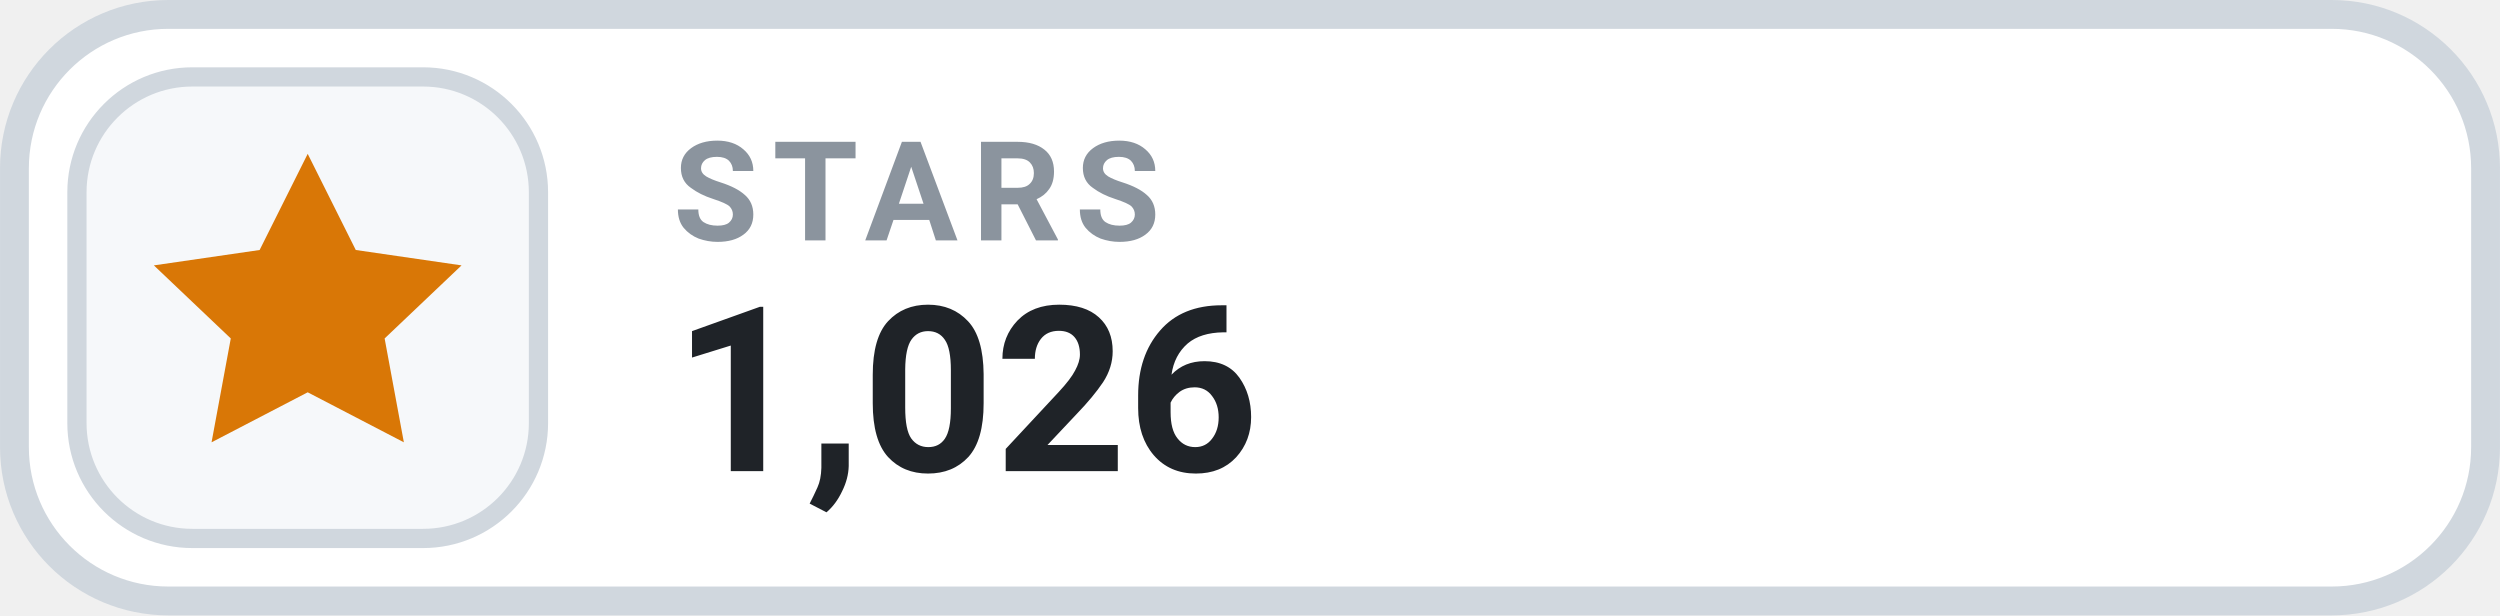
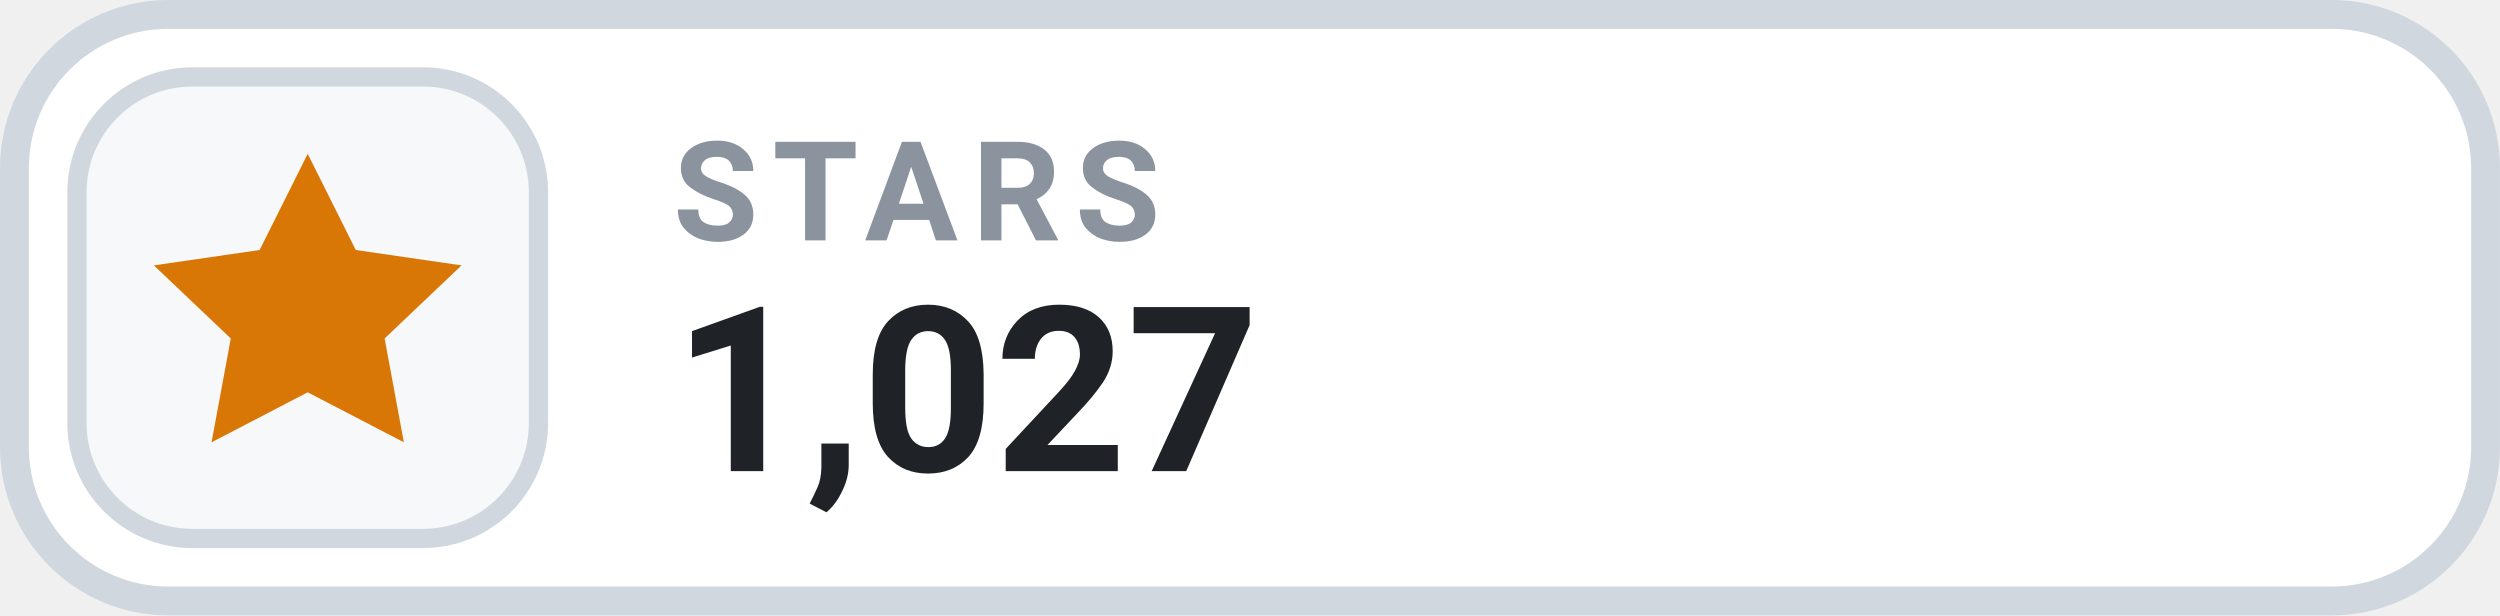
- <svg xmlns="http://www.w3.org/2000/svg" width="126" height="31.015" viewBox="0 0 130 32" role="img" aria-label="STARS 1,026">
+ <svg xmlns="http://www.w3.org/2000/svg" width="126" height="31.015" viewBox="0 0 130 32" role="img" aria-label="STARS 1,027">
  <rect x=".75" y=".75" width="128.5" height="30.5" rx="8" fill="#FFFFFF" stroke="#D0D7DE" stroke-width="1.5" />
  <rect x="4" y="4" width="24" height="24" rx="6" fill="#F6F8FA" stroke="#D0D7DE" stroke-width="1" />
  <g transform="translate(16 16)" style="color:#D97706;">
    <path d="M0 -8 l2.5 5 5.5 .8 -4 3.8 1 5.4 -5 -2.6 -5 2.6 1 -5.4 -4 -3.8 5.5 -.8 Z" fill="currentColor" />
  </g>
  <text x="35" y="12.5" fill="#8B949E" font-family="-apple-system,BlinkMacSystemFont,'Segoe UI',Roboto,Helvetica,Arial,sans-serif" font-size="7.2" font-weight="700" letter-spacing=".75">STARS</text>
-   <text x="35" y="24.5" fill="#1F2328" font-family="-apple-system,BlinkMacSystemFont,'Segoe UI',Roboto,Helvetica,Arial,sans-serif" font-size="12" font-weight="700">1,026</text>
+   <text x="35" y="24.5" fill="#1F2328" font-family="-apple-system,BlinkMacSystemFont,'Segoe UI',Roboto,Helvetica,Arial,sans-serif" font-size="12" font-weight="700">1,027</text>
</svg>
